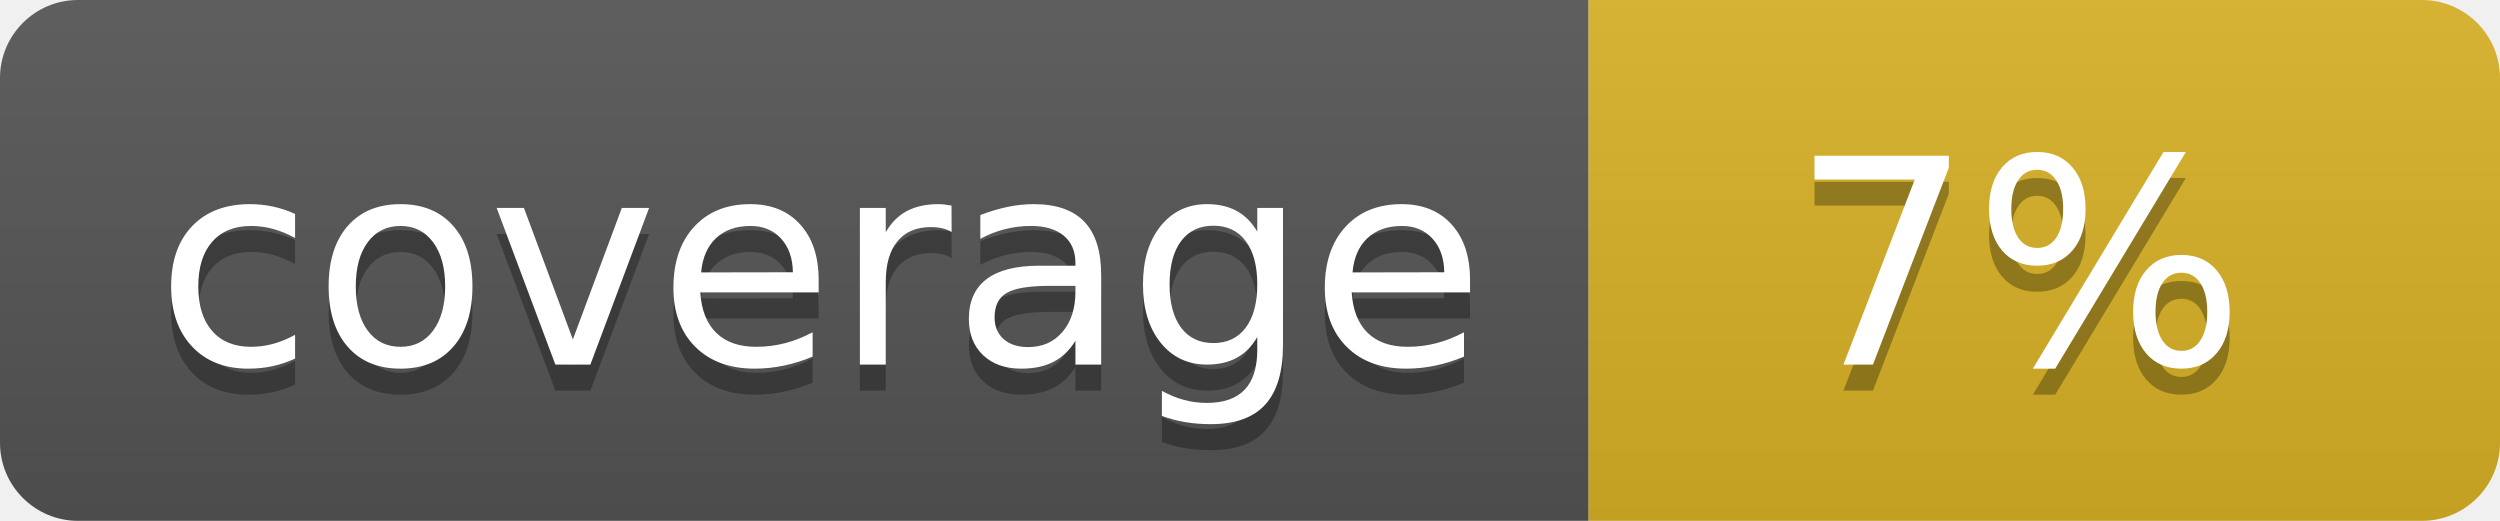
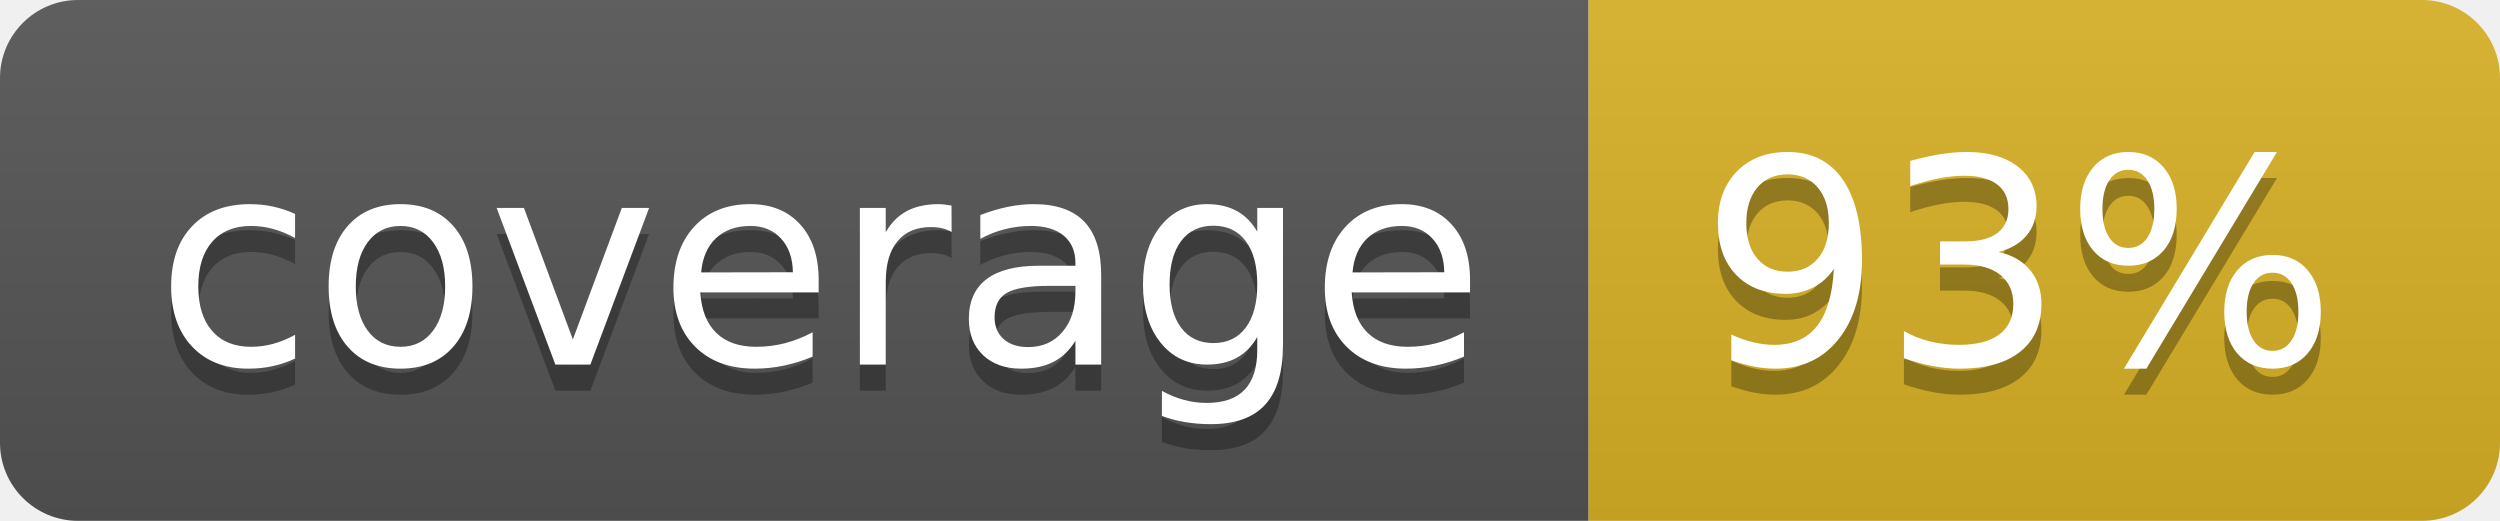
<svg xmlns="http://www.w3.org/2000/svg" width="96" height="20">
  <linearGradient id="b" x2="0" y2="100%">
    <stop offset="0" stop-color="#bbb" stop-opacity=".1" />
    <stop offset="1" stop-opacity=".1" />
  </linearGradient>
  <clipPath id="a">
    <rect width="96" height="20" rx="3" fill="#fff" />
  </clipPath>
  <g clip-path="url(#a)">
    <path fill="#555" d="M0 0h61v20H0z" />
    <path fill="#D9B226" d="M61 0h35v20H61z" />
    <path fill="url(#b)" d="M0 0h96v20H0z" />
  </g>
  <g fill="#fff" text-anchor="middle" font-family="DejaVu Sans,Verdana,Geneva,sans-serif" font-size="110">
    <text x="315" y="150" fill="#010101" fill-opacity=".3" transform="scale(.1)" textLength="510">coverage</text>
    <text x="315" y="140" transform="scale(.1)" textLength="510">coverage</text>
-     <text x="775" y="150" fill="#010101" fill-opacity=".3" transform="scale(.1)" textLength="250">7%</text>
-     <text x="775" y="140" transform="scale(.1)" textLength="250">7%</text>
+     <text x="775" y="150" fill="#010101" fill-opacity=".3" transform="scale(.1)" textLength="250">93%</text>
+     <text x="775" y="140" transform="scale(.1)" textLength="250">93%</text>
  </g>
</svg>
